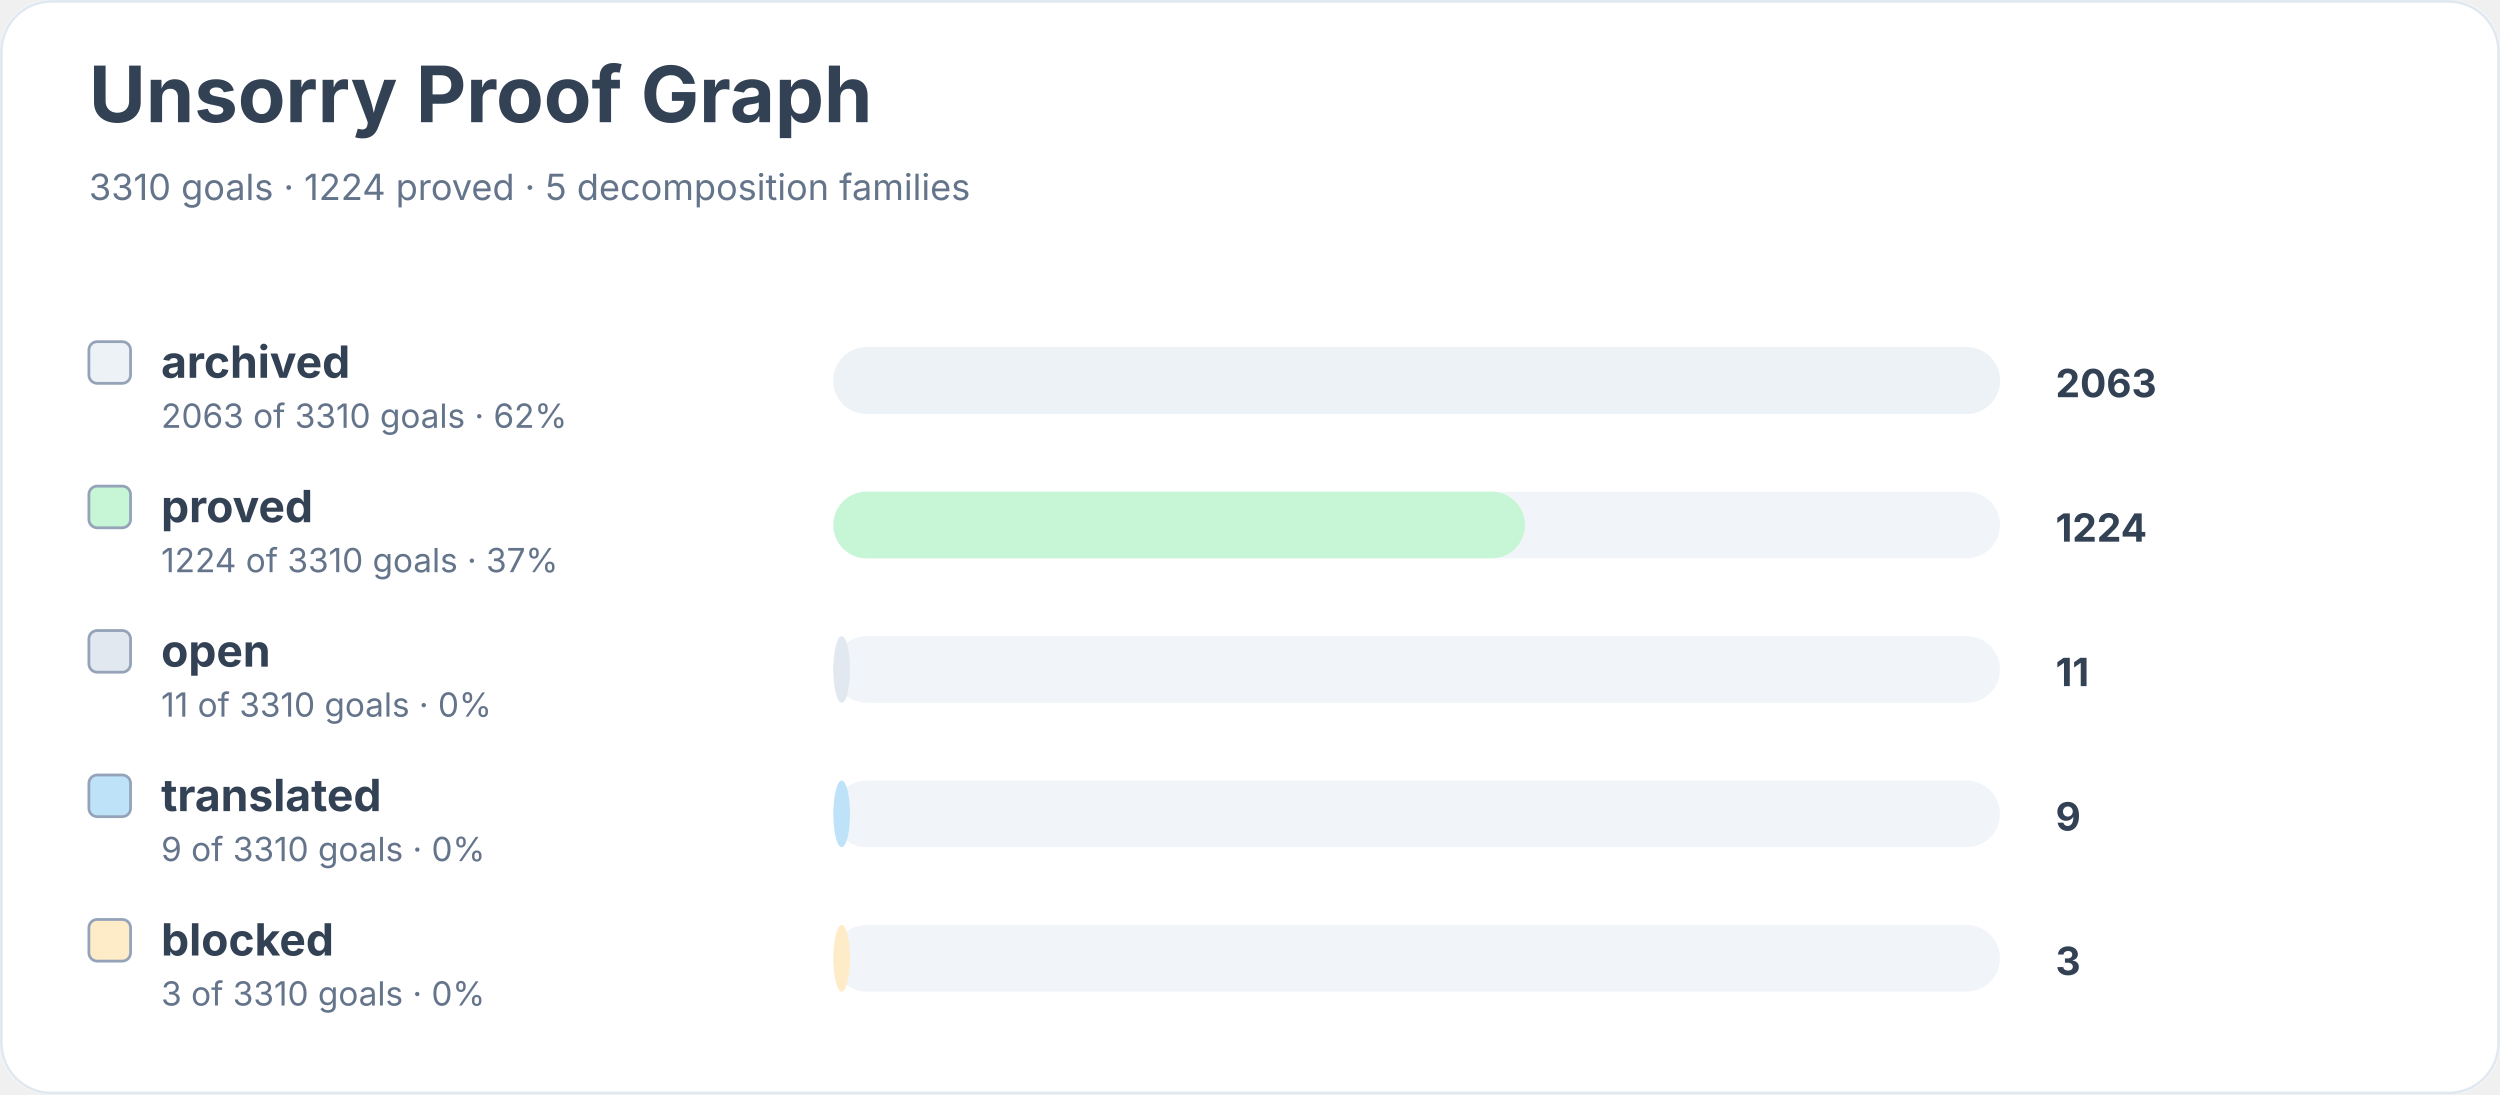
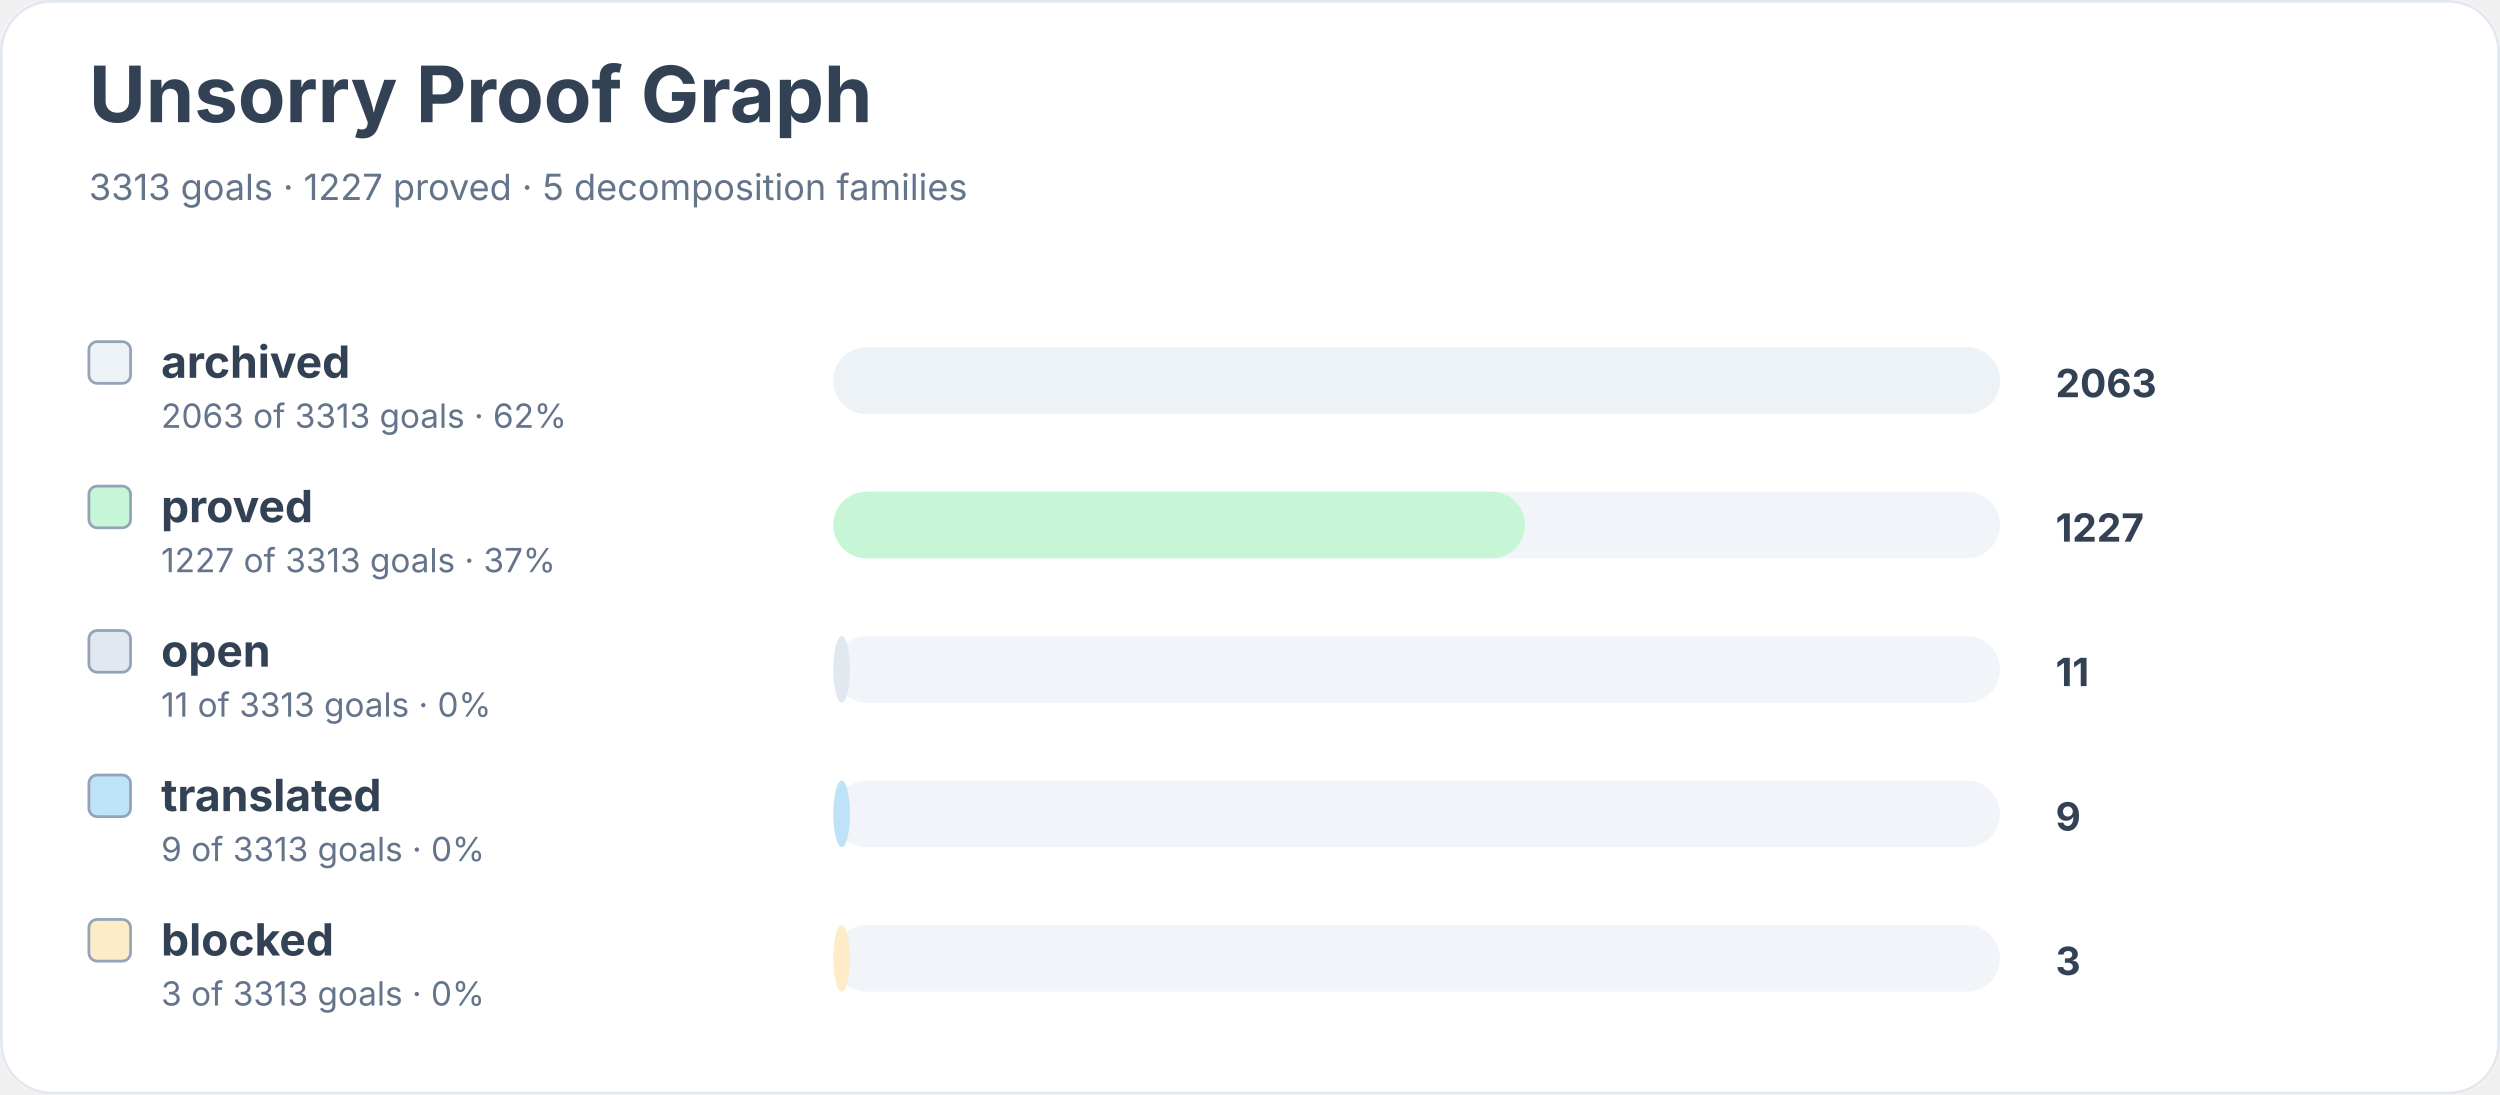
<svg xmlns="http://www.w3.org/2000/svg" width="900" height="394" viewBox="0 0 900 394" role="img" aria-labelledby="title desc">
  <rect width="900" height="100%" rx="18" fill="#ffffff" />
  <rect x="0.5" y="0.5" width="899" height="393" rx="18" fill="none" stroke="#e2e8f0" />
  <text x="32" y="44" font-family="Inter, system-ui, sans-serif" font-size="28" font-weight="700" fill="#334155">Unsorry Proof Graph</text>
-   <text x="32" y="72" font-family="Inter, system-ui, sans-serif" font-size="13" fill="#64748b">3310 goals · 1224 proved · 5 decomposition families</text>
+   <text x="32" y="72" font-family="Inter, system-ui, sans-serif" font-size="13" fill="#64748b">3313 goals · 1227 proved · 5 decomposition families</text>
  <rect x="32" y="123" width="15" height="15" rx="3" fill="#edf2f7" stroke="#94a3b8" />
  <text x="58" y="136" font-family="Inter, system-ui, sans-serif" font-size="16" font-weight="650" fill="#334155">archived</text>
-   <text x="58" y="154" font-family="Inter, system-ui, sans-serif" font-size="12" fill="#64748b">2063 of 3310 goals · 62%</text>
+   <text x="58" y="154" font-family="Inter, system-ui, sans-serif" font-size="12" fill="#64748b">2063 of 3313 goals · 62%</text>
  <rect x="300" y="125" width="420" height="24" rx="12" fill="#f1f5f9" />
  <rect x="300" y="125" width="420" height="24" rx="12" fill="#edf2f7" />
  <text x="740" y="143" font-family="Inter, system-ui, sans-serif" font-size="14" font-weight="700" fill="#334155">2063</text>
  <rect x="32" y="175" width="15" height="15" rx="3" fill="#c6f6d5" stroke="#94a3b8" />
  <text x="58" y="188" font-family="Inter, system-ui, sans-serif" font-size="16" font-weight="650" fill="#334155">proved</text>
-   <text x="58" y="206" font-family="Inter, system-ui, sans-serif" font-size="12" fill="#64748b">1224 of 3310 goals · 37%</text>
+   <text x="58" y="206" font-family="Inter, system-ui, sans-serif" font-size="12" fill="#64748b">1227 of 3313 goals · 37%</text>
  <rect x="300" y="177" width="420" height="24" rx="12" fill="#f1f5f9" />
  <rect x="300" y="177" width="249" height="24" rx="12" fill="#c6f6d5" />
-   <text x="740" y="195" font-family="Inter, system-ui, sans-serif" font-size="14" font-weight="700" fill="#334155">1224</text>
+   <text x="740" y="195" font-family="Inter, system-ui, sans-serif" font-size="14" font-weight="700" fill="#334155">1227</text>
  <rect x="32" y="227" width="15" height="15" rx="3" fill="#e2e8f0" stroke="#94a3b8" />
  <text x="58" y="240" font-family="Inter, system-ui, sans-serif" font-size="16" font-weight="650" fill="#334155">open</text>
-   <text x="58" y="258" font-family="Inter, system-ui, sans-serif" font-size="12" fill="#64748b">11 of 3310 goals · 0%</text>
+   <text x="58" y="258" font-family="Inter, system-ui, sans-serif" font-size="12" fill="#64748b">11 of 3313 goals · 0%</text>
  <rect x="300" y="229" width="420" height="24" rx="12" fill="#f1f5f9" />
  <rect x="300" y="229" width="6" height="24" rx="12" fill="#e2e8f0" />
  <text x="740" y="247" font-family="Inter, system-ui, sans-serif" font-size="14" font-weight="700" fill="#334155">11</text>
  <rect x="32" y="279" width="15" height="15" rx="3" fill="#bee3f8" stroke="#94a3b8" />
  <text x="58" y="292" font-family="Inter, system-ui, sans-serif" font-size="16" font-weight="650" fill="#334155">translated</text>
-   <text x="58" y="310" font-family="Inter, system-ui, sans-serif" font-size="12" fill="#64748b">9 of 3310 goals · 0%</text>
+   <text x="58" y="310" font-family="Inter, system-ui, sans-serif" font-size="12" fill="#64748b">9 of 3313 goals · 0%</text>
  <rect x="300" y="281" width="420" height="24" rx="12" fill="#f1f5f9" />
  <rect x="300" y="281" width="6" height="24" rx="12" fill="#bee3f8" />
  <text x="740" y="299" font-family="Inter, system-ui, sans-serif" font-size="14" font-weight="700" fill="#334155">9</text>
  <rect x="32" y="331" width="15" height="15" rx="3" fill="#feebc8" stroke="#94a3b8" />
  <text x="58" y="344" font-family="Inter, system-ui, sans-serif" font-size="16" font-weight="650" fill="#334155">blocked</text>
-   <text x="58" y="362" font-family="Inter, system-ui, sans-serif" font-size="12" fill="#64748b">3 of 3310 goals · 0%</text>
+   <text x="58" y="362" font-family="Inter, system-ui, sans-serif" font-size="12" fill="#64748b">3 of 3313 goals · 0%</text>
  <rect x="300" y="333" width="420" height="24" rx="12" fill="#f1f5f9" />
  <rect x="300" y="333" width="6" height="24" rx="12" fill="#feebc8" />
  <text x="740" y="351" font-family="Inter, system-ui, sans-serif" font-size="14" font-weight="700" fill="#334155">3</text>
</svg>
